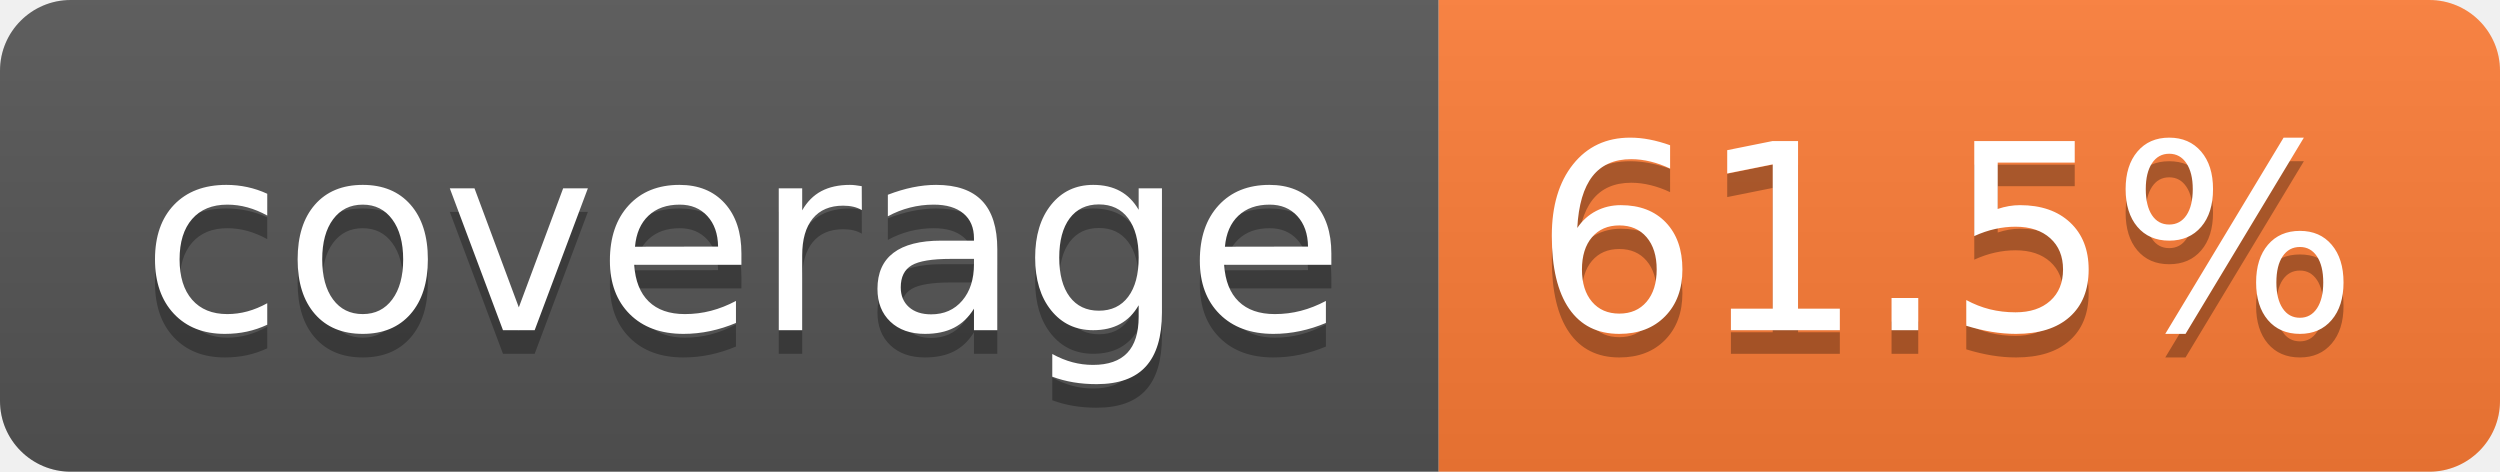
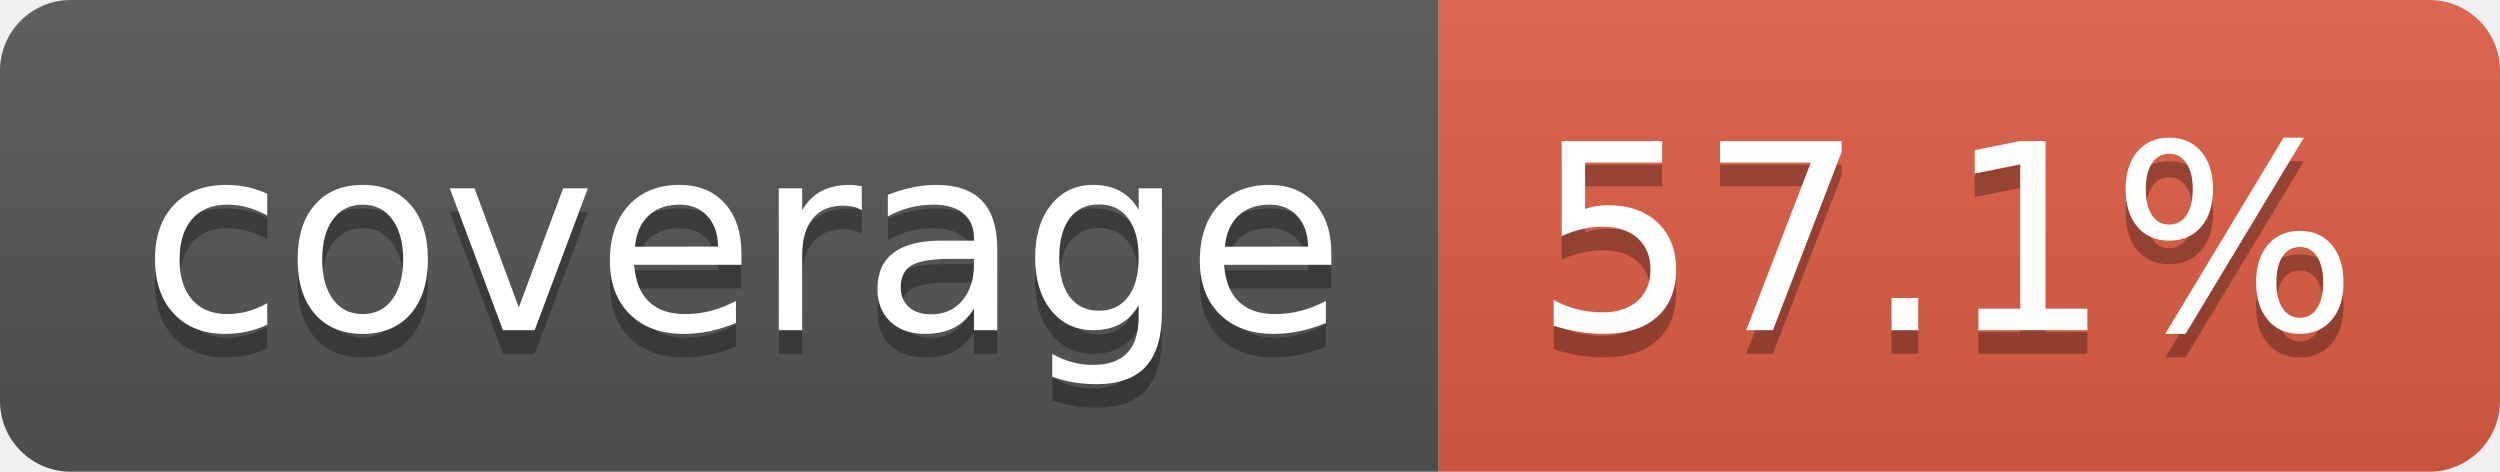
- <svg xmlns="http://www.w3.org/2000/svg" width="106" height="20" role="img" aria-label="coverage: 61.5%">
+ <svg xmlns="http://www.w3.org/2000/svg" width="106" height="20" role="img" aria-label="coverage: 57.1%">
  <linearGradient id="s" x2="0" y2="100%">
    <stop offset="0" stop-color="#bbb" stop-opacity=".1" />
    <stop offset="1" stop-opacity=".1" />
  </linearGradient>
  <clipPath id="r">
    <rect width="106" height="20" rx="3" fill="#fff" />
  </clipPath>
  <g clip-path="url(#r)">
    <rect width="61" height="20" fill="#555" />
-     <rect x="61" width="45" height="20" fill="#fe7d37" />
+     <rect x="61" width="45" height="20" fill="#e05d44" />
    <rect width="106" height="20" fill="url(#s)" />
  </g>
  <g fill="#fff" text-anchor="middle" font-family="Verdana,Geneva,DejaVu Sans,sans-serif" text-rendering="geometricPrecision" font-size="110">
    <text aria-hidden="true" x="315" y="150" fill="#010101" fill-opacity=".3" transform="scale(.1)" textLength="510">coverage</text>
    <text x="315" y="140" transform="scale(.1)" fill="#fff" textLength="510">coverage</text>
-     <text aria-hidden="true" x="825" y="150" fill="#010101" fill-opacity=".3" transform="scale(.1)" textLength="350">61.5%</text>
-     <text x="825" y="140" transform="scale(.1)" fill="#fff" textLength="350">61.5%</text>
+     <text aria-hidden="true" x="825" y="150" fill="#010101" fill-opacity=".3" transform="scale(.1)" textLength="350">57.1%</text>
+     <text x="825" y="140" transform="scale(.1)" fill="#fff" textLength="350">57.1%</text>
  </g>
</svg>
